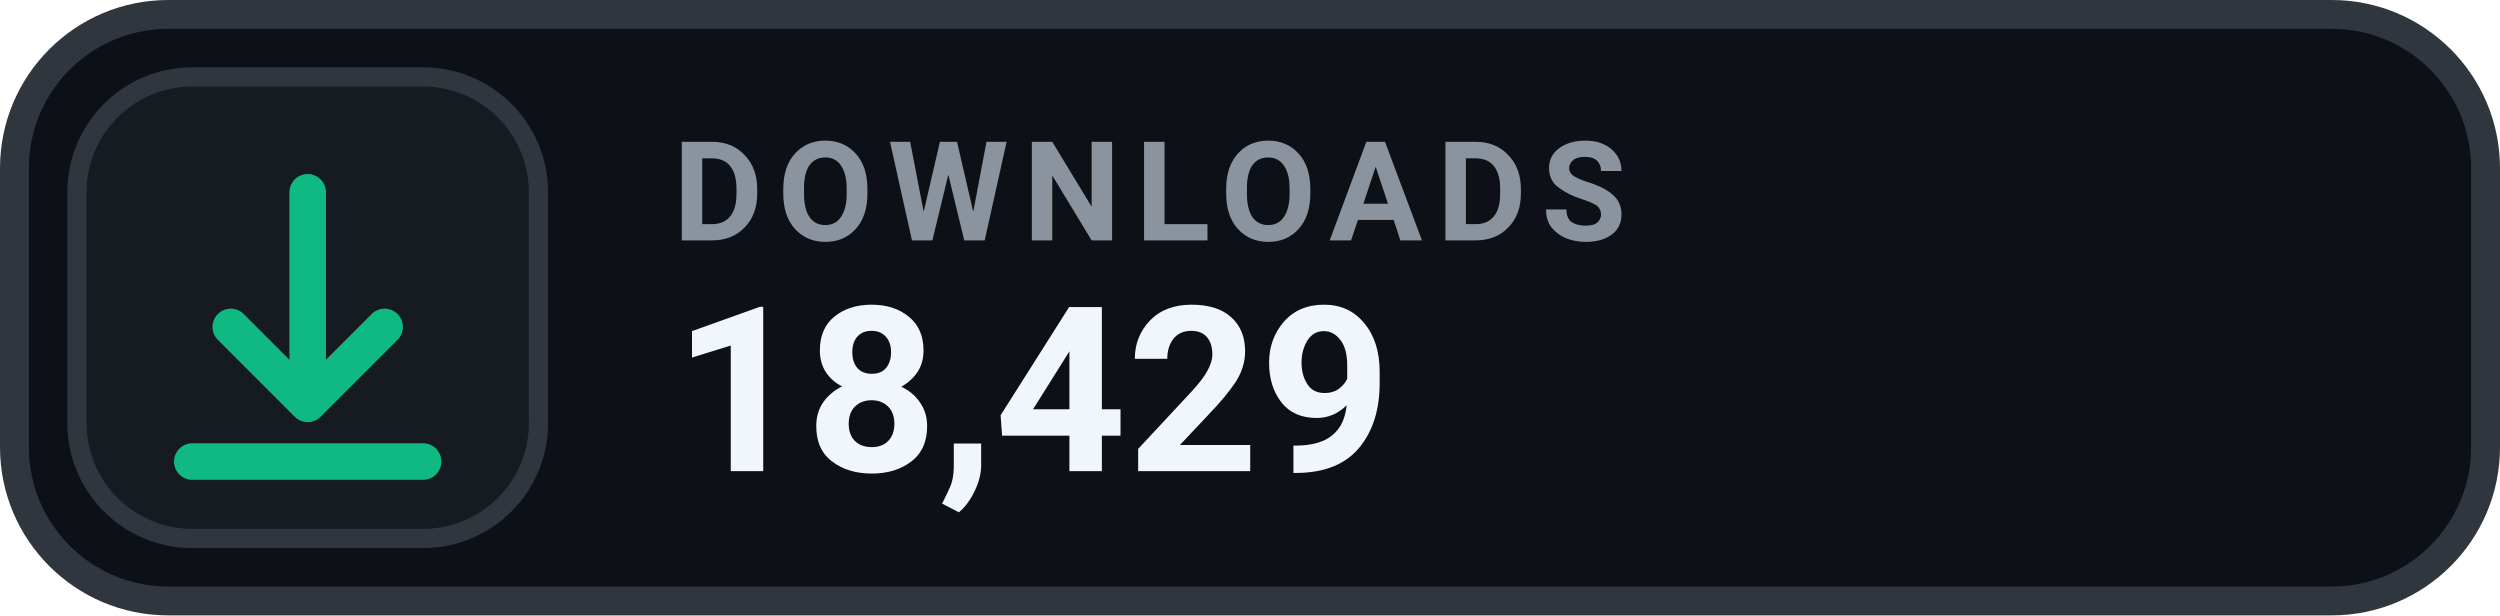
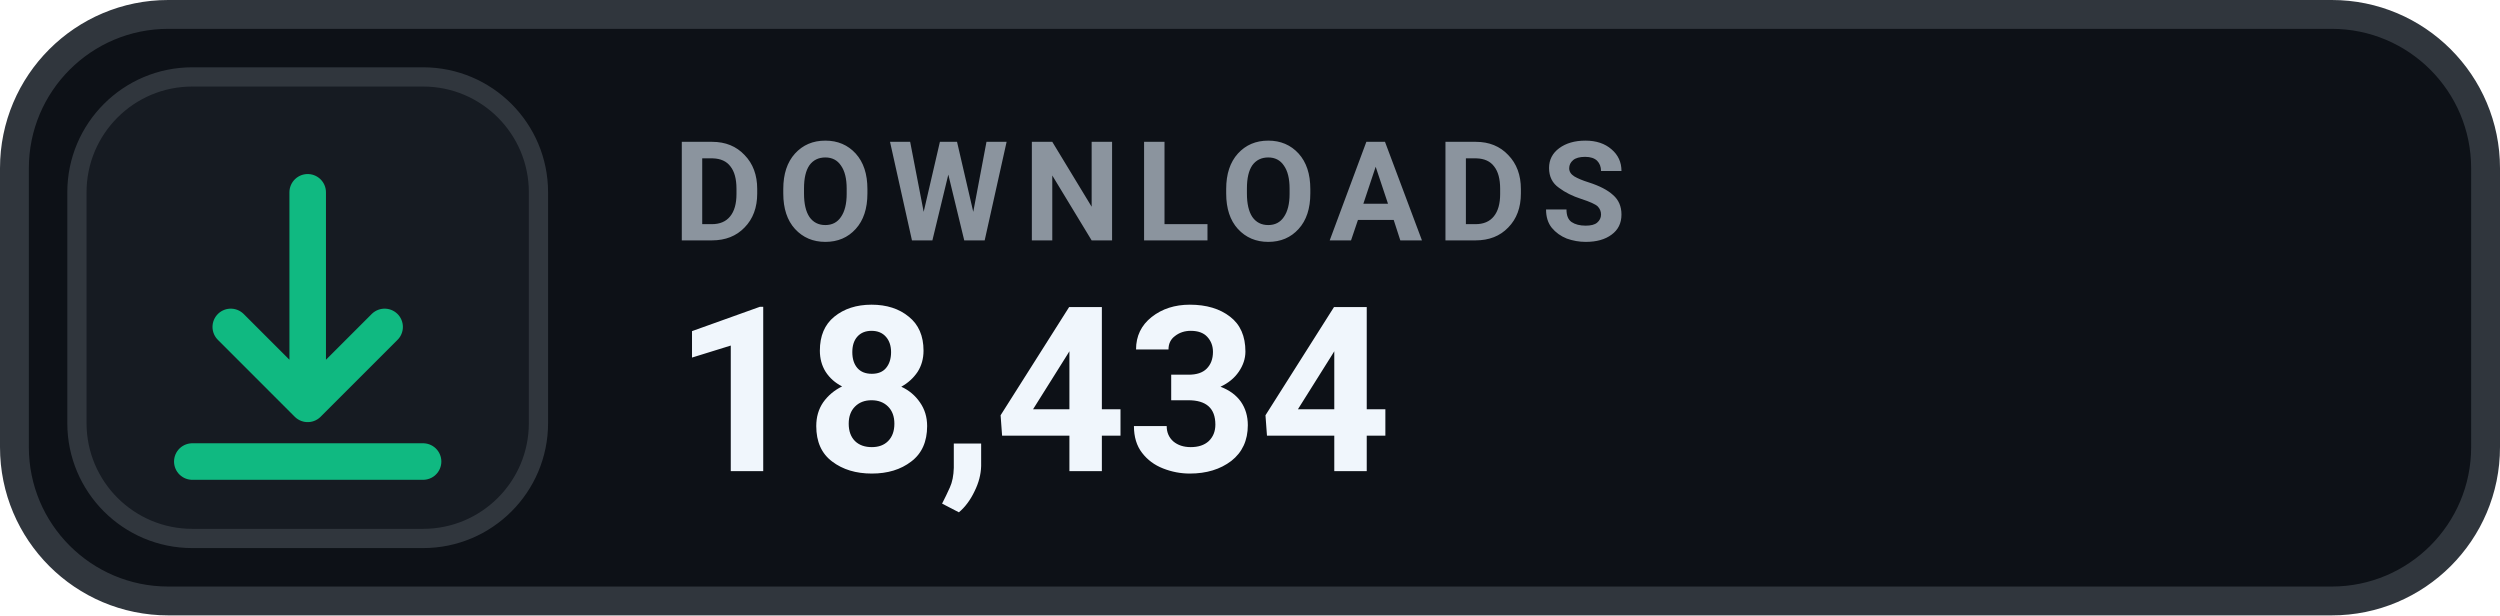
- <svg xmlns="http://www.w3.org/2000/svg" width="130" height="32" viewBox="0 0 130 32" role="img" aria-label="DOWNLOADS 18,429">
+ <svg xmlns="http://www.w3.org/2000/svg" width="130" height="32" viewBox="0 0 130 32" role="img" aria-label="DOWNLOADS 18,434">
  <rect x=".75" y=".75" width="128.5" height="30.5" rx="8" fill="#0D1117" stroke="#30363D" stroke-width="1.5" />
  <rect x="4" y="4" width="24" height="24" rx="6" fill="#161B22" stroke="#30363D" stroke-width="1" />
  <g transform="translate(16 16)" style="color:#10B981;">
    <path d="M0 -6 v11 m0 0 l4 -4 m-4 4 l-4 -4 M-6 8 h12" fill="none" stroke="currentColor" stroke-width="1.9" stroke-linecap="round" stroke-linejoin="round" />
  </g>
  <text x="35" y="12.5" fill="#8B949E" font-family="-apple-system,BlinkMacSystemFont,'Segoe UI',Roboto,Helvetica,Arial,sans-serif" font-size="7.2" font-weight="700" letter-spacing=".75">DOWNLOADS</text>
-   <text x="35" y="24.5" fill="#F0F6FC" font-family="-apple-system,BlinkMacSystemFont,'Segoe UI',Roboto,Helvetica,Arial,sans-serif" font-size="12" font-weight="700">18,429</text>
+   <text x="35" y="24.5" fill="#F0F6FC" font-family="-apple-system,BlinkMacSystemFont,'Segoe UI',Roboto,Helvetica,Arial,sans-serif" font-size="12" font-weight="700">18,434</text>
</svg>
